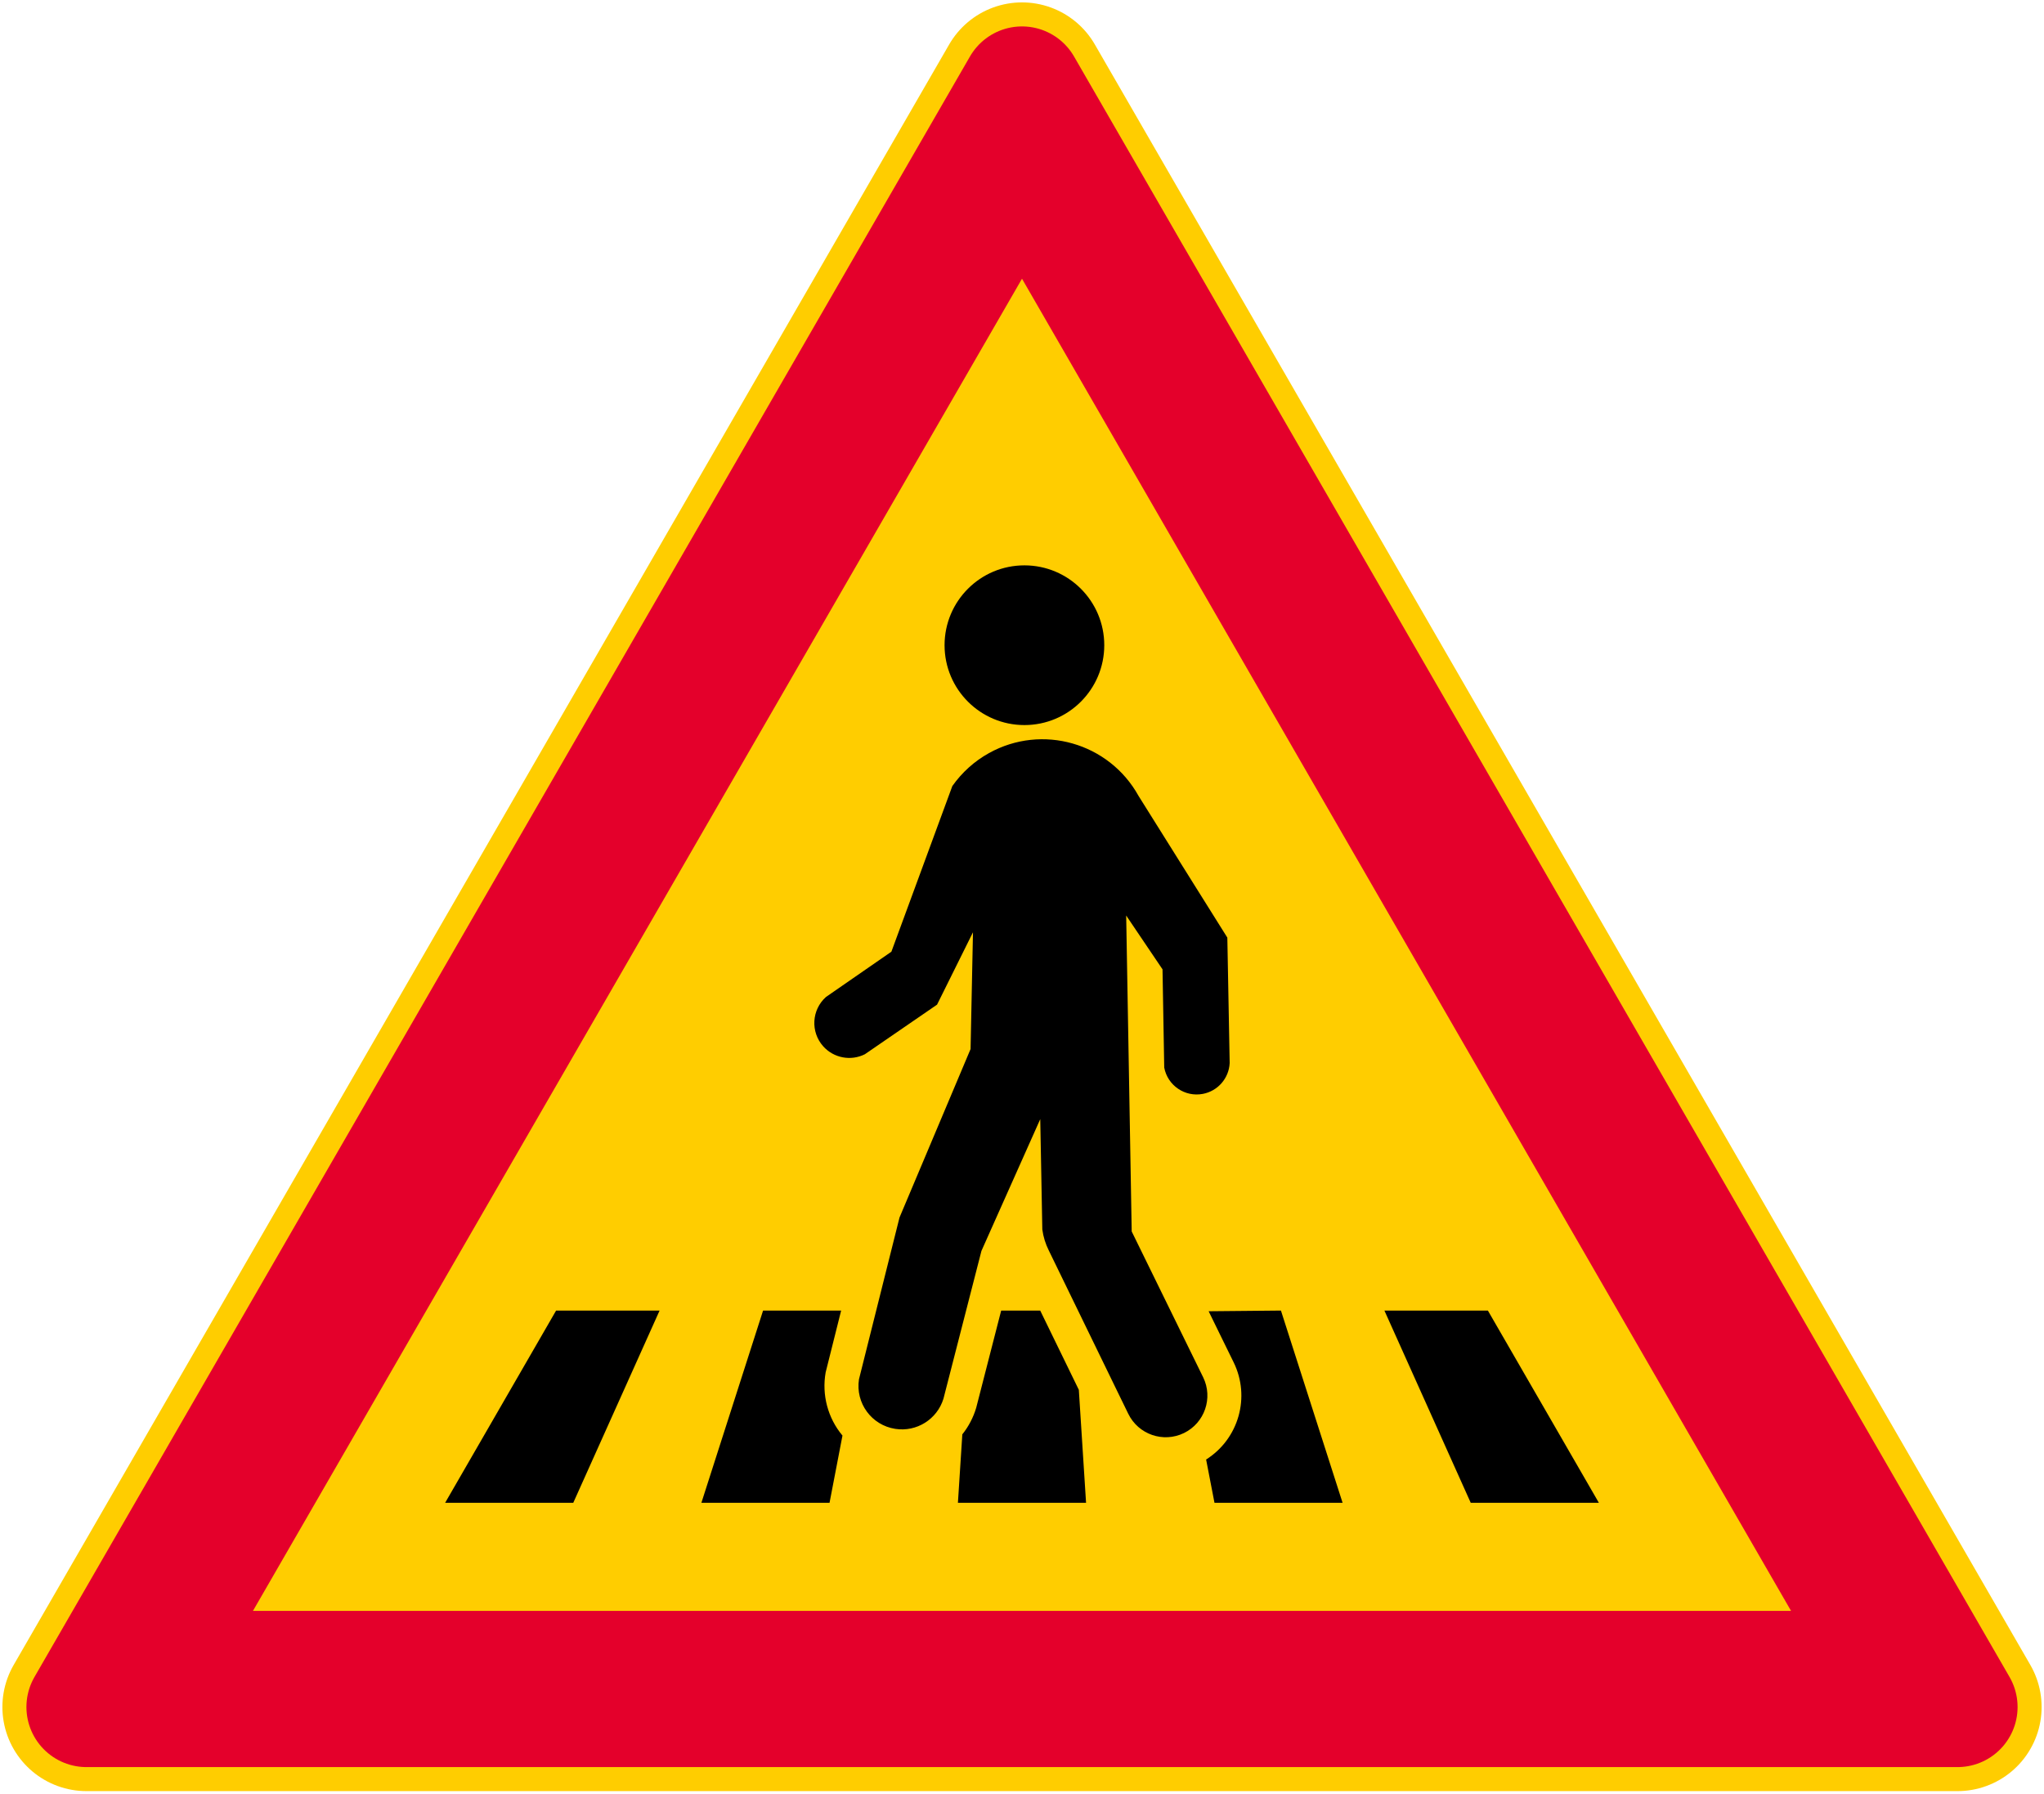
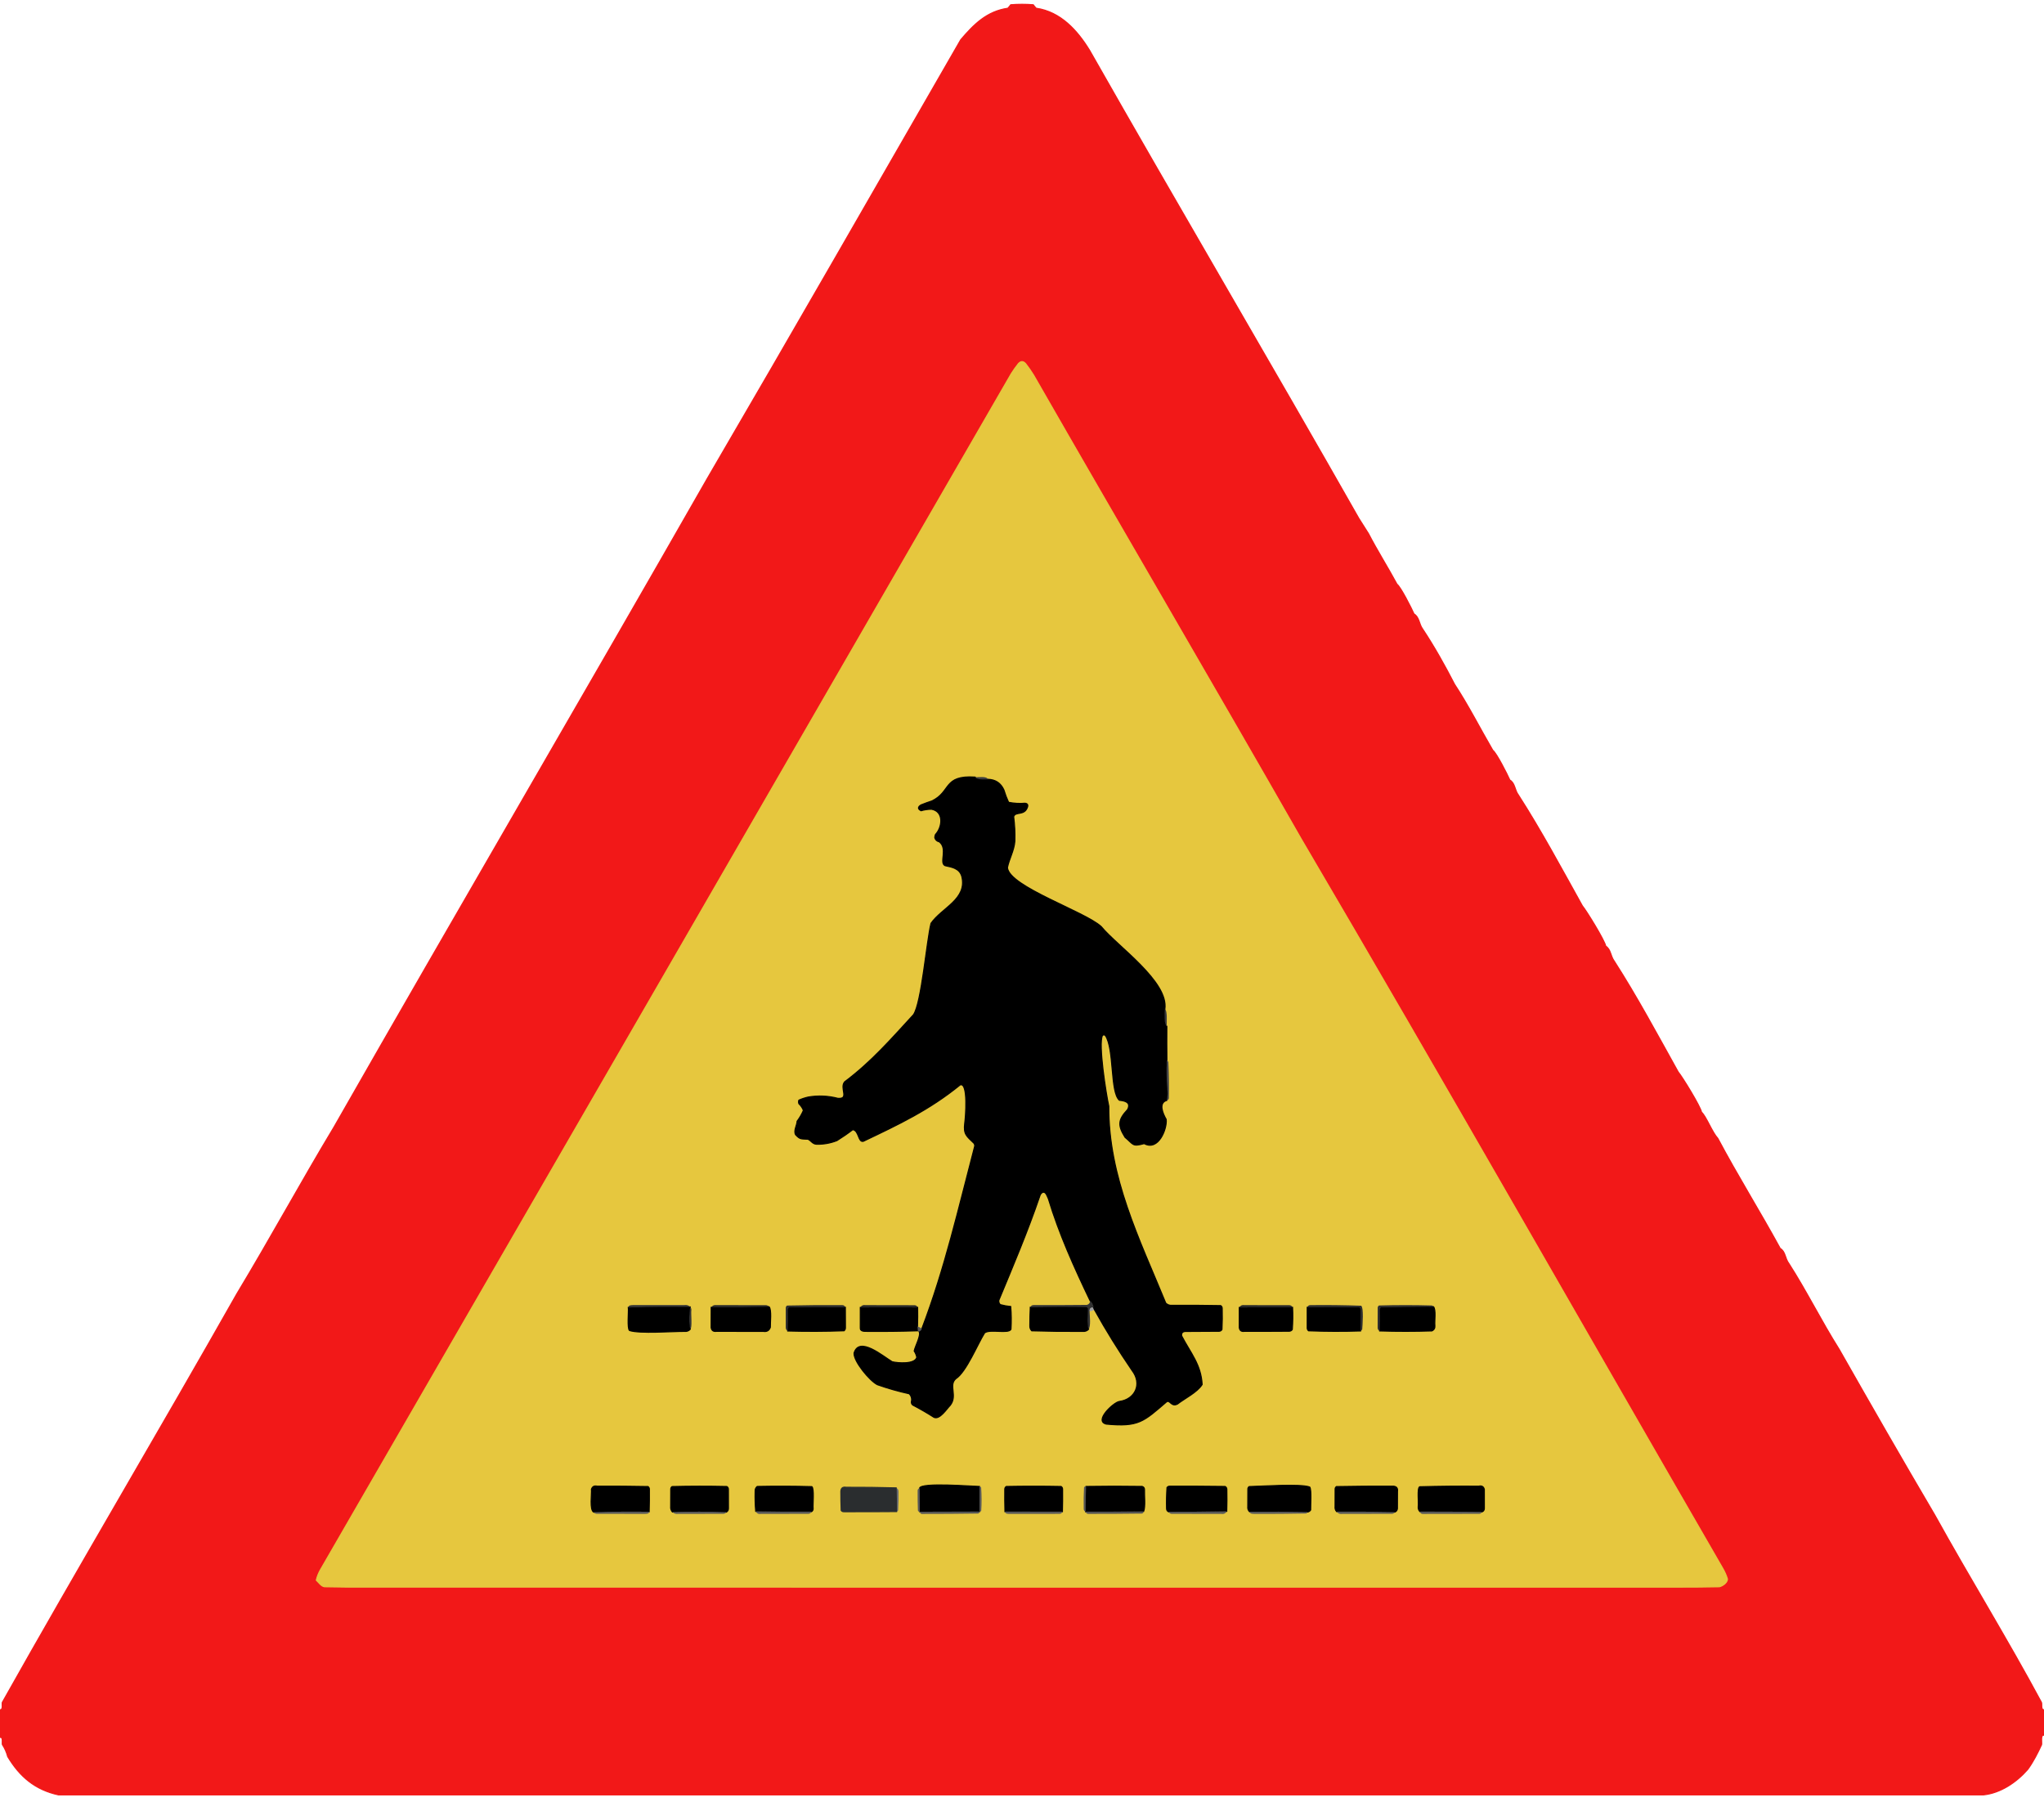
- <svg xmlns="http://www.w3.org/2000/svg" width="850.752mm" height="746.42mm" viewBox="0 0 850.752 746.42" version="1.1" id="svg8">
-   <defs id="defs2" />
-   <g id="layer1" transform="translate(0,449.42)">
-     <path id="path852" d="M 35.998,260.999 425.376,-413.423 814.754,260.999 Z" style="opacity:1;vector-effect:none;fill:none;fill-opacity:1;fill-rule:nonzero;stroke:#ffcd00;stroke-width:70.001;stroke-linecap:square;stroke-linejoin:round;stroke-miterlimit:4;stroke-dasharray:none;stroke-dashoffset:0;stroke-opacity:1" />
-     <path style="opacity:1;vector-effect:none;fill:#e4002b;fill-opacity:1;fill-rule:nonzero;stroke:#e4002b;stroke-width:50;stroke-linecap:square;stroke-linejoin:round;stroke-miterlimit:4;stroke-dasharray:none;stroke-dashoffset:0;stroke-opacity:1" d="m 814.754,261 -778.756,3.4e-4 389.378,-674.423 z" id="path863" />
-     <path style="opacity:1;vector-effect:none;fill:#ffcd00;fill-opacity:1;fill-rule:nonzero;stroke:none;stroke-width:70.001;stroke-linecap:square;stroke-linejoin:round;stroke-miterlimit:4;stroke-dasharray:none;stroke-dashoffset:0;stroke-opacity:1" d="m 105.279,221 320.097,-554.424 320.097,554.424 z" id="rect888" />
-     <path style="fill:#000000;stroke:none;stroke-width:2.139" d="m 459.616,-180.897 c 0,-18.355 -14.879,-33.234 -33.236,-33.234 -18.354,0 -33.234,14.879 -33.234,33.234 0,18.354 14.879,33.234 33.234,33.234 18.357,0 33.236,-14.879 33.236,-33.234 z" id="path11" />
-     <path style="fill:#000000;stroke:none;stroke-width:2.139" d="m 463.964,127.393 5.644,11.577 c 4.19,8.61 14.573,12.195 23.184,8.007 8.598,-4.196 12.189,-14.569 7.999,-23.177 -0.016,-0.032 -5.715,-11.65 -5.715,-11.65 l -24.041,-49.064 -2.299,-131.486 15.127,22.399 0.712,40.884 c 1.409,7.46 8.598,12.362 16.057,10.95 6.254,-1.178 10.865,-6.485 11.183,-12.828 L 510.84,-59.208 473.885,-118.181 c -12.261,-22.114 -40.129,-30.09 -62.237,-17.83 -6.065,3.366 -11.286,8.065 -15.273,13.737 l -25.361,68.927 -27.234,18.849 c -5.978,5.353 -6.493,14.537 -1.148,20.523 4.369,4.887 11.476,6.239 17.336,3.309 l 30.053,-20.645 14.952,-30.122 -1.003,48.602 -29.578,70.116 -16.872,67.333 c -1.527,9.874 5.242,19.112 15.119,20.624 8.871,1.369 17.398,-3.969 20.046,-12.55 l 15.809,-61.516 24.48,-54.841 0.858,45.933 c 0.407,3.031 1.322,5.978 2.691,8.717 -0.002,-0.002 27.457,56.409 27.442,56.409 z" id="path14" />
-     <polygon transform="matrix(2.138718,0,0,2.138718,-29.31444,-530.9043)" style="fill:#000000;stroke:none" points="324.863,330.527 299.926,330.527 283.128,293.124 303.265,293.124 " id="polygon17" />
-     <polygon transform="matrix(2.138718,0,0,2.138718,-29.31444,-530.9043)" style="fill:#000000;stroke:none" points="125.273,330.527 100.336,330.527 121.931,293.124 142.071,293.124 " id="polygon20" />
-     <path style="fill:#000000;stroke:none;stroke-width:2.139" d="m 503.06,96.29 30.092,-0.285 25.656,79.994 H 505.487 l -3.478,-18 c 13.587,-8.589 18.53,-26.011 11.461,-40.447 l -5.702,-11.628 z" id="path23" />
-     <path style="fill:#000000;stroke:none;stroke-width:2.139" d="m 432.957,96.006 16.072,32.988 3.009,47.007 h -53.335 l 1.833,-28.473 c 2.618,-3.272 4.581,-7.024 5.774,-11.046 l 10.399,-40.477 h 16.248 z" id="path26" />
-     <path style="fill:#000000;stroke:none;stroke-width:2.139" d="m 350.652,148.03 -5.381,27.97 h -53.335 l 25.671,-79.994 h 32.491 l -6.444,25.714 c -1.664,9.374 0.898,19.011 6.998,26.311 z" id="path29" />
+ <svg xmlns="http://www.w3.org/2000/svg" version="1.1" width="960px" height="846px" style="shape-rendering:geometricPrecision; text-rendering:geometricPrecision; image-rendering:optimizeQuality; fill-rule:evenodd; clip-rule:evenodd">
+   <g>
+     <path fill="#f21818" stroke="#f21818" stroke-width="0.5" d="M 960,803.02 c 0,3.99 0,7.98 0,11.96 c -1.73,-0.44 -0.9,3.59 -1.13,4.45 c -1.81,3.9 -3.78,7.83 -6.47,11.57 c -5.27,6.06 -12.8,11.18 -20.9,12 c -301.34,0 -602.68,0 -904.01,0 c -10.99,-2.38 -18.23,-8.55 -23.88,-17.99 c -0.53,-2.03 -1.37,-3.92 -2.51,-5.67 c -0.2,-0.8 0.46,-3.68 -1.1,-3.36 c 0,-4.32 0,-8.64 0,-12.96 c 1.55,0.07 0.84,-2.56 1.07,-3.45 c 36.11,-64.23 73.86,-127.77 110.17,-191.92 c 15.53,-25.74 30.13,-52.57 45.59,-78.26 c 58.09,-101.74 117.32,-203 175.41,-304.74 c 39.98,-68.45 79.41,-137.29 118.99,-206 c 6.17,-7.24 12.26,-13.36 22.13,-14.79 c 0.48,-0.52 0.93,-1.06 1.35,-1.63 c 3.53,-0.28 7.05,-0.28 10.58,0 c 0.42,0.57 0.87,1.11 1.35,1.63 c 11.47,1.64 19.39,10.42 25.12,19.79 c 41.76,73.49 84.65,146.25 126.4,219.74 c 1.54,2.42 3.07,4.84 4.6,7.26 c 3.88,7.54 9.5,16.52 13.35,23.7 c 1.72,1.22 6.87,11.38 8.01,13.99 c 2.49,1.44 2.36,4.8 4.04,7.05 c 5.57,8.4 10.4,17.08 15.01,26 c 6.25,9.46 12.31,21.31 17.94,30.96 c 1.72,1.22 6.87,11.38 8.01,13.99 c 2.52,1.46 2.26,4.75 4.04,7.05 c 10.69,16.65 20.28,34.54 30,52 c 2.03,2.45 10.47,16.23 11.01,18.94 c 2.53,1.74 2.18,4.63 3.99,7.06 c 10.63,16.56 20.33,34.63 30,52 c 2.03,2.43 10.48,16.25 11.01,18.94 c 2.23,2.08 4.99,9.46 7.63,12.31 c 9.21,17.35 19.89,34.45 29.31,51.7 c 2.52,1.46 2.27,4.75 4.05,7.05 c 8.25,12.84 15.34,27.18 23.6,40.26 c 14.88,26.2 29.72,52.04 45,78 c 16.33,29.48 34.11,58.25 50.08,87.96 c 0.28,0.86 -0.34,3.51 1.16,3.41 Z M 148.55,742.15 c 1.07,1 2.37,2.98 3.93,3.1 c 3.67,0.09 7.34,0.14 11.02,0.16 c 208.33,0.01 416.67,0.01 625,0.01 c 6.34,0.01 12.68,-0.04 19.02,-0.17 c 1.51,-0.34 3.8,-1.91 3.81,-3.63 c -0.54,-1.77 -1.28,-3.46 -2.23,-5.07 c -66.1,-114.29 -131.29,-229.09 -198.11,-342.78 c -41.43,-72.55 -83.94,-145.02 -125.54,-217.6 c -1.14,-1.86 -2.38,-3.64 -3.73,-5.36 c -1.15,-1.29 -2.29,-1.29 -3.44,0 c -1.21,1.52 -2.32,3.09 -3.35,4.73 c -108.06,187.23 -216.24,374.5 -324.39,561.64 c -0.91,1.56 -1.57,3.22 -1.99,4.97 Z" />
+   </g>
+   <g>
+     <path fill="#e6c73e" stroke="#e6c73e" stroke-width="0.5" d="M 148.55,742.15 c 0.42,-1.75 1.08,-3.41 1.99,-4.97 c 108.15,-187.14 216.33,-374.41 324.39,-561.64 c 1.03,-1.64 2.14,-3.21 3.35,-4.73 c 1.15,-1.29 2.29,-1.29 3.44,0 c 1.35,1.72 2.59,3.5 3.73,5.36 c 41.6,72.58 84.11,145.05 125.54,217.6 c 66.82,113.69 132.01,228.49 198.11,342.78 c 0.95,1.61 1.69,3.3 2.23,5.07 c -0.01,1.72 -2.3,3.29 -3.81,3.63 c -6.34,0.13 -12.68,0.18 -19.02,0.17 c -208.33,0 -416.67,0 -625,-0.01 c -3.68,-0.02 -7.35,-0.07 -11.02,-0.16 c -1.56,-0.12 -2.86,-2.1 -3.93,-3.1 Z M 432.97,624.02 c -0.64,-0.44 -1.32,-0.78 -2.05,-1.03 c 0.1,-2.99 0.13,-5.97 0.07,-8.95 c -0.26,-0.67 -0.75,-1.01 -1.48,-1.03 c -7.68,-0.03 -15.35,-0.04 -23.03,-0.04 c -1.09,-0.18 -1.9,0.18 -2.42,1.08 c 0,3.15 -0.01,6.3 -0.01,9.45 c -0.19,2.05 2.11,1.77 3.45,1.8 c 7.87,0.07 15.73,-0.02 23.58,-0.27 c 0.2,0.13 0.4,0.25 0.6,0.38 c 1.02,1.73 -1.99,7.06 -2.32,9.11 c 0.61,0.91 1.02,1.91 1.23,2.98 c -0.97,3.37 -8.95,2.68 -11.55,2.07 c -4.4,-2.63 -15.53,-12.22 -17.93,-4.05 c -0.22,3.88 7.4,13.09 11,14.84 c 4.89,1.72 9.85,3.13 14.91,4.24 c 1.04,1.07 1.38,2.37 1,3.89 c 0,0.57 0.21,1.03 0.64,1.4 c 3.42,1.78 6.76,3.71 10.01,5.79 c 2.7,1.24 6.02,-4.05 7.66,-5.69 c 3.49,-4.53 -0.95,-9.4 2.61,-12.46 c 4.86,-3.11 10.22,-16.27 13.51,-21.52 c 2.5,-1.93 11.18,0.59 12.37,-1.67 c 0.22,-3.57 0.19,-7.14 -0.11,-10.7 c -1.63,-0.16 -3.27,-0.46 -4.9,-0.9 c -0.58,-0.57 -0.8,-1.26 -0.68,-2.07 c 6.75,-16.25 13.56,-32.29 19.25,-48.98 c 0.21,-0.73 0.63,-1.28 1.27,-1.67 c 1.64,-0.54 2.2,2 2.74,3 c 5.03,16.64 12.15,32.34 19.61,47.94 c -0.06,1 -0.57,1.63 -1.52,1.9 c -8.33,0.08 -16.67,0.11 -25.01,0.09 c -0.76,-0.01 -1.29,0.33 -1.58,1.01 c -0.14,2.87 -0.21,5.75 -0.21,8.63 c -0.06,0.95 0.23,1.77 0.88,2.45 c 7.97,0.24 15.96,0.33 23.96,0.27 c 1.11,0.11 2.03,-0.23 2.77,-1.01 c 1.15,-1.39 0.49,-6.51 0.46,-8.38 c 0.8,-0.15 1.56,-0.4 2.3,-0.75 c 5.44,9.79 11.28,19.18 17.65,28.51 c 4.85,6.31 1.46,13.54 -6.04,14.55 c -2.77,0.49 -12.02,9.17 -6.08,10.62 c 15.21,1.41 17.41,-1.07 28.33,-10.46 c 1.62,-1.07 2.13,2.54 5.08,1.07 c 3.49,-2.7 9.33,-5.52 11.62,-9.2 c -0.5,-9.39 -5.36,-14.71 -9.64,-22.88 c -0.14,-1.3 0.45,-1.98 1.77,-2.04 c 5.27,-0.04 10.55,-0.07 15.82,-0.09 c 0.61,-0.02 1.07,-0.3 1.36,-0.84 c 0.17,-3.3 0.2,-6.61 0.11,-9.92 c 0,-0.56 -0.23,-0.99 -0.7,-1.29 c -7.61,-0.14 -15.22,-0.19 -22.84,-0.13 c -1.15,0.09 -2.14,-0.26 -2.96,-1.04 c -12.37,-30.11 -26.95,-59.16 -26.77,-92.53 c -1.23,-5.51 -5,-29.28 -2.96,-33.19 c 0.42,-0.31 0.85,-0.33 1.29,-0.05 c 4.34,6.25 2.21,26.71 6.65,30.51 c 2.57,0.23 5.61,0.97 3.83,4.36 c -4.53,4.82 -4.66,7.43 -1.18,13.02 c 4.1,3.43 3.34,4.52 8.99,2.96 c 6.75,3.71 10.87,-7.07 10.34,-11.38 c -1.4,-2.49 -3.87,-7.7 0.29,-8.92 c 0.67,-0.13 0.99,-0.55 0.98,-1.25 c 0.09,-5.36 0.02,-10.71 -0.22,-16.06 c 0.04,-0.69 -0.2,-1.24 -0.72,-1.65 c -0.06,-5.27 -0.07,-10.55 -0.03,-15.82 c -0.2,-1.5 0.45,-7.39 -0.93,-8.03 c 1.97,-12.95 -22.32,-29.6 -29.87,-38.8 c -7.55,-7.04 -43.2,-18.76 -44.06,-27.7 c 0.81,-4.08 3.19,-8.04 3.49,-12.45 c 0.12,-3.85 -0.07,-7.67 -0.56,-11.47 c 0.76,-2.66 5.07,-0.23 6.5,-4.53 c 0.35,-1.08 -0.04,-1.68 -1.18,-1.8 c -2.59,0.22 -5.16,0.07 -7.7,-0.43 c -0.87,-1.88 -1.61,-3.83 -2.21,-5.84 c -1.47,-3.22 -3.97,-4.88 -7.51,-4.97 c -0.51,-1.66 -4.62,-0.82 -6.01,-1.04 c -15.13,-0.99 -11.16,6.86 -20.32,11.21 c -1.73,0.57 -3.44,1.19 -5.13,1.87 c -1.55,1 -1.53,1.91 0.06,2.73 c 1.6,-0.47 3.23,-0.7 4.9,-0.71 c 5.88,1.03 5.16,8.34 1.85,11.88 c -0.21,0.48 -0.31,0.99 -0.3,1.52 c 0.31,1.03 1.02,1.67 2.12,1.92 c 4.15,3.24 -0.2,9.85 2.71,11.18 c 3.34,0.74 6.8,1.29 7.86,5.09 c 2.59,10.66 -9.31,14.59 -14.47,21.98 c -2.1,8.43 -4.44,37.35 -8.23,42.92 c -10.58,11.51 -19.72,22.07 -32.33,31.53 c -2.51,2.95 2.39,8.19 -3.17,7.76 c -4.58,-1.19 -9.19,-1.4 -13.86,-0.62 c -1.56,0.35 -3.05,0.84 -4.47,1.47 c -0.19,0.55 -0.2,1.11 0,1.67 c 0.94,0.9 1.65,1.94 2.13,3.13 c -0.78,1.81 -1.76,3.5 -2.95,5.09 c -0.09,1.97 -1.78,4.52 -0.71,6.36 c 2.16,2.35 2.61,1.88 5.85,2.12 c 1.47,0.72 2.06,2.21 3.96,2.34 c 3.31,0.07 6.5,-0.49 9.59,-1.7 c 2.58,-1.6 5.07,-3.32 7.45,-5.15 c 2.95,0.45 2.44,6.04 4.94,5.48 c 16.66,-7.94 31.03,-14.72 45.46,-26.47 c 3.96,-1.54 2.52,15.81 2.18,17.92 c -0.68,5.31 0.87,6.09 4.35,9.49 c 0.28,0.42 0.39,0.88 0.32,1.39 c -7.62,29.03 -14.03,57.42 -24.8,85.65 Z M 295.1,614.06 c 0.22,1.78 -0.63,9.97 0.57,10.84 c 4.75,1.57 19.98,0.39 25.85,0.41 c 1.11,0.11 2.02,-0.24 2.72,-1.06 c 0.99,-0.61 0.23,-7.41 0.46,-8.78 c 0.09,-0.64 -0.09,-1.19 -0.53,-1.64 c -0.7,-0.74 -1.59,-1.04 -2.66,-0.9 c -8.01,0.02 -16.02,0.02 -24.02,0.01 c -0.77,0.05 -2.41,-0.05 -2.39,1.12 Z M 334.03,614.01 c -0.04,3.17 -0.05,6.33 -0.03,9.5 c 0.21,1.38 1.04,1.97 2.48,1.78 c 7.35,-0.01 14.69,0 22.04,0.02 c 1.65,0.26 2.75,-0.38 3.28,-1.9 c -0.05,-2.01 0.68,-8.26 -0.56,-9.65 c -0.44,-0.52 -1.01,-0.78 -1.71,-0.77 c -7.68,-0.01 -15.36,-0.02 -23.05,-0.02 c -1.06,-0.15 -1.88,0.2 -2.45,1.04 Z M 369.98,625.13 c 8.83,0.24 17.65,0.21 26.46,-0.11 c 0.45,-0.39 0.66,-0.89 0.63,-1.5 c 0,-3.18 0,-6.36 -0.03,-9.54 c -0.26,-0.68 -0.77,-1.01 -1.52,-1.01 c -8.63,-0.07 -17.26,0 -25.88,0.2 c -0.44,0.32 -0.64,0.76 -0.6,1.32 c -0.02,3.01 -0.03,6.01 0,9.01 c 0,0.74 0.31,1.28 0.94,1.63 Z M 582.06,614.05 c 0,3.15 0,6.3 -0.01,9.45 c 0.16,1.41 0.97,2 2.43,1.79 c 7.02,0.02 14.04,-0.01 21.06,-0.06 c 0.62,-0.03 1.09,-0.3 1.41,-0.82 c 0.25,-3.46 0.29,-6.93 0.13,-10.41 c -0.3,-0.66 -0.83,-0.99 -1.57,-1 c -7.01,-0.02 -14.02,-0.03 -21.03,-0.03 c -1.09,-0.18 -1.9,0.18 -2.42,1.08 Z M 613.97,613.98 c 0,3.18 0,6.36 -0.01,9.54 c -0.05,0.61 0.15,1.11 0.6,1.51 c 8.14,0.32 16.29,0.34 24.45,0.08 c 0.37,-0.14 0.62,-0.4 0.78,-0.76 c 0.13,-1.79 0.8,-10.2 -0.5,-11.1 c -7.93,-0.28 -15.87,-0.38 -23.81,-0.28 c -0.75,-0.01 -1.25,0.32 -1.51,1.01 Z M 647.99,625.1 c 8.18,0.25 16.35,0.25 24.52,-0.01 c 1.07,-0.52 1.54,-1.38 1.41,-2.58 c -0.24,-1.93 0.62,-7.44 -0.65,-8.78 c -0.2,-0.3 -0.47,-0.5 -0.82,-0.6 c -8.27,-0.23 -16.54,-0.23 -24.81,0.01 c -0.45,0.34 -0.64,0.79 -0.59,1.35 c -0.01,3 -0.02,6.01 -0.02,9.01 c -0.04,0.76 0.28,1.29 0.96,1.6 Z M 278.87,710.22 c 0.37,0.55 0.91,0.81 1.6,0.77 c 7.35,0.01 14.7,0.01 22.05,0.02 c 0.72,-0.04 2.35,0.14 2.37,-0.98 c 0.1,-3.52 0.14,-7.03 0.1,-10.54 c 0.03,-0.57 -0.19,-1 -0.64,-1.32 c -7.95,-0.15 -15.91,-0.2 -23.86,-0.16 c -1.38,-0.33 -2.28,0.15 -2.71,1.44 c 0.22,2.12 -0.98,9.74 1.09,10.77 Z M 315.83,710.15 c 0.71,0.73 1.6,1.02 2.66,0.87 c 7.01,-0.02 14.03,-0.02 21.04,-0.03 c 0.71,0.04 1.25,-0.23 1.62,-0.8 c 0.62,-0.36 0.94,-0.91 0.98,-1.64 c 0.02,-3.03 0.02,-6.05 -0.02,-9.08 c 0,-0.59 -0.25,-1.02 -0.74,-1.32 c -8.57,-0.19 -17.14,-0.18 -25.71,0.03 c -0.45,0.32 -0.66,0.75 -0.63,1.31 c 0,2.67 -0.01,5.35 -0.03,8.02 c -0.11,1.03 0.16,1.91 0.83,2.64 Z M 354.93,709.84 c 0.53,1 1.38,1.39 2.56,1.18 c 7.34,-0.02 14.69,-0.03 22.04,-0.03 c 0.76,0.02 1.29,-0.32 1.59,-0.99 c 0.54,-0.33 0.8,-0.82 0.78,-1.48 c -0.21,-1.67 0.61,-9.52 -0.61,-10.31 c -8.55,-0.23 -17.11,-0.25 -25.67,-0.08 c -0.72,0.6 -1.04,1.38 -0.96,2.35 c -0.08,3.13 0.01,6.25 0.27,9.36 Z M 431.92,698.89 c -0.72,0.24 -1.03,0.76 -0.94,1.56 c -0.03,3 0.02,6.01 0.13,9.01 c 0.16,0.41 0.46,0.6 0.9,0.56 c 0.12,0.79 0.59,1.13 1.44,1.01 c 8.66,0.01 17.32,-0.05 25.97,-0.18 c 0.41,-0.17 0.62,-0.48 0.63,-0.91 c 0.4,0.08 0.66,-0.07 0.81,-0.46 c 0.22,-3.61 0.2,-7.22 -0.04,-10.82 c -0.16,-0.34 -0.42,-0.51 -0.79,-0.51 c -3.36,-0.05 -27.27,-2 -28.11,0.74 Z M 471.99,709.96 c 0.12,1.19 1.66,1.04 2.49,1.06 c 7.68,-0.02 15.36,-0.03 23.04,-0.02 c 0.74,0.02 1.23,-0.31 1.46,-1 c 0.1,-3.51 0.12,-7.02 0.08,-10.53 c 0.02,-0.58 -0.21,-1.02 -0.69,-1.33 c -8.58,-0.16 -17.16,-0.16 -25.75,0 c -0.48,0.3 -0.72,0.75 -0.71,1.33 c -0.04,3.5 -0.01,6.99 0.08,10.49 Z M 509.85,709.99 c 0.24,0.77 0.77,1.1 1.6,1.02 c 8.33,0.01 16.65,-0.04 24.97,-0.14 c 0.44,-0.2 0.68,-0.53 0.72,-1.01 c 0.91,-2.16 0.28,-7.62 0.4,-10.2 c 0.01,-0.78 -0.35,-1.3 -1.09,-1.54 c -8.79,-0.14 -17.59,-0.14 -26.38,0.01 c -0.43,-0.08 -0.74,0.07 -0.94,0.46 c -0.17,3.31 -0.22,6.63 -0.15,9.95 c -0.03,0.7 0.26,1.19 0.87,1.45 Z M 548.91,710.07 c 0.3,0.65 0.81,0.96 1.56,0.92 c 7.68,0 15.36,0.01 23.04,0.03 c 1.2,0.21 2.08,-0.18 2.66,-1.19 c 0.1,-3.46 0.11,-6.92 0.04,-10.38 c -0.02,-0.6 -0.3,-1.04 -0.82,-1.32 c -8.63,-0.11 -17.26,-0.15 -25.9,-0.12 c -0.58,-0.03 -1.04,0.17 -1.39,0.62 c -0.22,3.3 -0.29,6.6 -0.2,9.92 c 0.01,0.74 0.35,1.25 1.01,1.52 Z M 586.9,710.05 c 0.18,1.12 1.79,0.91 2.59,0.97 c 7.98,0.03 15.96,-0.03 23.94,-0.18 c 0.34,-0.11 0.54,-0.33 0.58,-0.68 c 0.67,-0.07 1.19,-0.39 1.56,-0.95 c -0.07,-1.83 0.51,-9.7 -0.44,-10.81 c -4.29,-1.63 -22.83,-0.32 -28.45,-0.21 c -0.44,0.32 -0.65,0.76 -0.61,1.31 c 0,2.67 -0.01,5.34 -0.03,8.01 c -0.13,1.02 0.16,1.87 0.86,2.54 Z M 627.79,709.98 c 0.66,0.88 1.56,1.23 2.7,1.04 c 7.68,-0.02 15.36,-0.03 23.04,-0.03 c 0.7,0.06 1.21,-0.21 1.52,-0.8 c 0.75,-0.27 1.17,-0.81 1.27,-1.61 c 0.02,-2.7 0.03,-5.4 0.03,-8.11 c 0.22,-1.49 -0.39,-2.31 -1.84,-2.46 c -8.95,-0.05 -17.9,0.01 -26.84,0.18 c -0.44,0.32 -0.65,0.75 -0.61,1.31 c 0,2.67 0,5.34 -0.02,8.01 c -0.12,0.97 0.13,1.8 0.75,2.47 Z M 666.87,709.96 c 0.22,0.79 0.75,1.14 1.59,1.07 c 8.69,-0.03 17.38,-0.04 26.08,-0.04 c 0.72,0.06 1.21,-0.24 1.45,-0.88 c 0.73,-0.25 1.11,-0.77 1.16,-1.56 c 0.02,-3.03 0.02,-6.06 -0.01,-9.09 c -0.36,-1.31 -1.23,-1.8 -2.63,-1.45 c -9.26,-0.08 -18.51,0.01 -27.76,0.27 c -1.27,0.76 -0.36,7.65 -0.66,9.23 c -0.11,0.97 0.15,1.79 0.78,2.45 Z M 421.1,709.94 c 0.35,-0.04 0.6,-0.24 0.73,-0.58 c 0.17,-2.95 0.23,-5.91 0.18,-8.88 c -0.01,-0.8 -0.37,-1.36 -1.1,-1.68 c -7.84,-0.22 -15.68,-0.31 -23.52,-0.28 c -1.59,-0.27 -2.41,0.38 -2.48,1.94 c -0.01,2.98 0.05,5.96 0.17,8.94 c 0.35,0.46 0.81,0.67 1.4,0.61 c 8.21,0.02 16.41,0 24.62,-0.07 Z" />
+   </g>
+   <g>
+     <path fill="#696b6c" d="M 420.91,698.8 c 0.73,0.32 1.09,0.88 1.1,1.68 c 0.05,2.97 -0.01,5.93 -0.18,8.88 c -0.13,0.34 -0.38,0.54 -0.73,0.58 c -0.07,-3.71 -0.13,-7.42 -0.19,-11.14 Z" />
+   </g>
+   <g>
+     <path fill="#a3a3a3" d="M 513.58,614.12 c 0.16,0.35 0.31,0.7 0.47,1.05 c -0.74,0.35 -1.5,0.6 -2.3,0.75 c -0.11,-1.34 0.5,-1.94 1.83,-1.8 Z" />
+   </g>
+   <g>
+     <path fill="#000000" stroke="#000000" stroke-width="0.5" d="M 457.98,364.97 c 0.78,1.4 4.59,1.02 6.01,1.04 c 3.54,0.09 6.04,1.75 7.51,4.97 c 0.6,2.01 1.34,3.96 2.21,5.84 c 2.54,0.5 5.11,0.65 7.7,0.43 c 1.14,0.12 1.53,0.72 1.18,1.8 c -1.43,4.3 -5.74,1.87 -6.5,4.53 c 0.49,3.8 0.68,7.62 0.56,11.47 c -0.3,4.41 -2.68,8.37 -3.49,12.45 c 0.86,8.94 36.51,20.66 44.06,27.7 c 7.55,9.2 31.84,25.85 29.87,38.8 c -0.16,1.53 -0.39,7.24 0.93,8.03 c -0.04,5.27 -0.03,10.55 0.03,15.82 c -0.25,5.24 -0.13,10.47 0.37,15.69 c -0.06,1.1 -0.19,2.19 -0.41,3.27 c -4.16,1.22 -1.69,6.43 -0.29,8.92 c 0.53,4.31 -3.59,15.09 -10.34,11.38 c -5.65,1.56 -4.89,0.47 -8.99,-2.96 c -3.48,-5.59 -3.35,-8.2 1.18,-13.02 c 1.78,-3.39 -1.26,-4.13 -3.83,-4.36 c -4.44,-3.8 -2.31,-24.26 -6.65,-30.51 c -0.44,-0.28 -0.87,-0.26 -1.29,0.05 c -2.04,3.91 1.73,27.68 2.96,33.19 c -0.18,33.37 14.4,62.42 26.77,92.53 c 0.82,0.78 1.81,1.13 2.96,1.04 c 7.62,-0.06 15.23,-0.01 22.84,0.13 c 0.47,0.3 0.7,0.73 0.7,1.29 c 0.09,3.31 0.06,6.62 -0.11,9.92 c -0.29,0.54 -0.75,0.82 -1.36,0.84 c -5.27,0.02 -10.55,0.05 -15.82,0.09 c -1.32,0.06 -1.91,0.74 -1.77,2.04 c 4.28,8.17 9.14,13.49 9.64,22.88 c -2.29,3.68 -8.13,6.5 -11.62,9.2 c -2.95,1.47 -3.46,-2.14 -5.08,-1.07 c -10.92,9.39 -13.12,11.87 -28.33,10.46 c -5.94,-1.45 3.31,-10.13 6.08,-10.62 c 7.5,-1.01 10.89,-8.24 6.04,-14.55 c -6.37,-9.33 -12.21,-18.72 -17.65,-28.51 c -0.16,-0.35 -0.31,-0.7 -0.47,-1.05 c -0.09,-1.28 -0.62,-2.33 -1.58,-3.16 c -7.46,-15.6 -14.58,-31.3 -19.61,-47.94 c -0.54,-1 -1.1,-3.54 -2.74,-3 c -0.64,0.39 -1.06,0.94 -1.27,1.67 c -5.69,16.69 -12.5,32.73 -19.25,48.98 c -0.12,0.81 0.1,1.5 0.68,2.07 c 1.63,0.44 3.27,0.74 4.9,0.9 c 0.3,3.56 0.33,7.13 0.11,10.7 c -1.19,2.26 -9.87,-0.26 -12.37,1.67 c -3.29,5.25 -8.65,18.41 -13.51,21.52 c -3.56,3.06 0.88,7.93 -2.61,12.46 c -1.64,1.64 -4.96,6.93 -7.66,5.69 c -3.25,-2.08 -6.59,-4.01 -10.01,-5.79 c -0.43,-0.37 -0.64,-0.83 -0.64,-1.4 c 0.38,-1.52 0.04,-2.82 -1,-3.89 c -5.06,-1.11 -10.02,-2.52 -14.91,-4.24 c -3.6,-1.75 -11.22,-10.96 -11,-14.84 c 2.4,-8.17 13.53,1.42 17.93,4.05 c 2.6,0.61 10.58,1.3 11.55,-2.07 c -0.21,-1.07 -0.62,-2.07 -1.23,-2.98 c 0.33,-2.05 3.34,-7.38 2.32,-9.11 c 0.61,-0.3 1.05,-0.76 1.29,-1.39 c 10.77,-28.23 17.18,-56.62 24.8,-85.65 c 0.07,-0.51 -0.04,-0.97 -0.32,-1.39 c -3.48,-3.4 -5.03,-4.18 -4.35,-9.49 c 0.34,-2.11 1.78,-19.46 -2.18,-17.92 c -14.43,11.75 -28.8,18.53 -45.46,26.47 c -2.5,0.56 -1.99,-5.03 -4.94,-5.48 c -2.38,1.83 -4.87,3.55 -7.45,5.15 c -3.09,1.21 -6.28,1.77 -9.59,1.7 c -1.9,-0.13 -2.49,-1.62 -3.96,-2.34 c -3.24,-0.24 -3.69,0.23 -5.85,-2.12 c -1.07,-1.84 0.62,-4.39 0.71,-6.36 c 1.19,-1.59 2.17,-3.28 2.95,-5.09 c -0.48,-1.19 -1.19,-2.23 -2.13,-3.13 c -0.2,-0.56 -0.19,-1.12 0,-1.67 c 1.42,-0.63 2.91,-1.12 4.47,-1.47 c 4.67,-0.78 9.28,-0.57 13.86,0.62 c 5.56,0.43 0.66,-4.81 3.17,-7.76 c 12.61,-9.46 21.75,-20.02 32.33,-31.53 c 3.79,-5.57 6.13,-34.49 8.23,-42.92 c 5.16,-7.39 17.06,-11.32 14.47,-21.98 c -1.06,-3.8 -4.52,-4.35 -7.86,-5.09 c -2.91,-1.33 1.44,-7.94 -2.71,-11.18 c -1.1,-0.25 -1.81,-0.89 -2.12,-1.92 c -0.01,-0.53 0.09,-1.04 0.3,-1.52 c 3.31,-3.54 4.03,-10.85 -1.85,-11.88 c -1.67,0.01 -3.3,0.24 -4.9,0.71 c -1.59,-0.82 -1.61,-1.73 -0.06,-2.73 c 1.69,-0.68 3.4,-1.3 5.13,-1.87 c 9.16,-4.35 5.19,-12.2 20.32,-11.21 Z M 295.1,614.06 c 9.69,-0.25 19.38,-0.32 29.07,-0.23 c -0.44,2.99 -0.67,7.53 0.07,10.42 c -0.7,0.82 -1.61,1.17 -2.72,1.06 c -5.87,-0.02 -21.1,1.16 -25.85,-0.41 c -1.2,-0.87 -0.35,-9.06 -0.57,-10.84 Z M 334.03,614.01 c 9.07,0.04 18.14,-0.04 27.21,-0.25 c 1.24,1.39 0.51,7.64 0.56,9.65 c -0.53,1.52 -1.63,2.16 -3.28,1.9 c -7.35,-0.02 -14.69,-0.03 -22.04,-0.02 c -1.44,0.19 -2.27,-0.4 -2.48,-1.78 c -0.02,-3.17 -0.01,-6.33 0.03,-9.5 Z M 397.04,613.98 c 0.03,3.18 0.03,6.36 0.03,9.54 c 0.03,0.61 -0.18,1.11 -0.63,1.5 c -8.81,0.32 -17.63,0.35 -26.46,0.11 c 0.1,-3.22 0.11,-6.45 0.05,-9.67 c -0.08,-0.59 0.1,-1.07 0.55,-1.44 c 8.82,-0.11 17.64,-0.12 26.46,-0.04 Z M 404.06,614.05 c 8.98,-0.09 17.95,-0.09 26.93,-0.01 c 0.06,2.98 0.03,5.96 -0.07,8.95 c 0.05,0.68 0.1,1.36 0.16,2.04 c -7.85,0.25 -15.71,0.34 -23.58,0.27 c -1.34,-0.03 -3.64,0.25 -3.45,-1.8 c 0,-3.15 0.01,-6.3 0.01,-9.45 Z M 483.89,613.96 c 8.88,-0.17 17.75,-0.19 26.62,-0.06 c 0.14,0.19 0.29,0.38 0.44,0.58 c 0.04,2.93 -0.51,7.04 0.34,9.82 c -0.74,0.78 -1.66,1.12 -2.77,1.01 c -8,0.06 -15.99,-0.03 -23.96,-0.27 c -0.65,-0.68 -0.94,-1.5 -0.88,-2.45 c 0,-2.88 0.07,-5.76 0.21,-8.63 Z M 582.06,614.05 c 8.34,-0.08 16.68,-0.09 25.02,-0.05 c 0.16,3.48 0.12,6.95 -0.13,10.41 c -0.32,0.52 -0.79,0.79 -1.41,0.82 c -7.02,0.05 -14.04,0.08 -21.06,0.06 c -1.46,0.21 -2.27,-0.38 -2.43,-1.79 c 0.01,-3.15 0.01,-6.3 0.01,-9.45 Z M 613.97,613.98 c 8.17,-0.08 16.33,-0.07 24.49,0.03 c 0.48,0.36 0.67,0.84 0.57,1.44 c -0.06,3.22 -0.07,6.44 -0.02,9.66 c -8.16,0.26 -16.31,0.24 -24.45,-0.08 c -0.45,-0.4 -0.65,-0.9 -0.6,-1.51 c 0.01,-3.18 0.01,-6.36 0.01,-9.54 Z M 673.27,613.73 c 1.27,1.34 0.41,6.85 0.65,8.78 c 0.13,1.2 -0.34,2.06 -1.41,2.58 c -8.17,0.26 -16.34,0.26 -24.52,0.01 c 0.1,-3.21 0.12,-6.42 0.06,-9.63 c -0.07,-0.59 0.12,-1.08 0.55,-1.46 c 8.22,-0.07 16.44,-0.16 24.67,-0.28 Z M 304.89,710.03 c -8.68,-0.1 -17.35,-0.04 -26.02,0.19 c -2.07,-1.03 -0.87,-8.65 -1.09,-10.77 c 0.43,-1.29 1.33,-1.77 2.71,-1.44 c 7.95,-0.04 15.91,0.01 23.86,0.16 c 0.45,0.32 0.67,0.75 0.64,1.32 c 0.04,3.51 0,7.02 -0.1,10.54 Z M 341.15,710.19 c -8.44,-0.24 -16.88,-0.25 -25.32,-0.04 c -0.67,-0.73 -0.94,-1.61 -0.83,-2.64 c 0.02,-2.67 0.03,-5.35 0.03,-8.02 c -0.03,-0.56 0.18,-0.99 0.63,-1.31 c 8.57,-0.21 17.14,-0.22 25.71,-0.03 c 0.49,0.3 0.74,0.73 0.74,1.32 c 0.04,3.03 0.04,6.05 0.02,9.08 c -0.04,0.73 -0.36,1.28 -0.98,1.64 Z M 381.12,710 c -8.74,0.05 -17.47,0 -26.19,-0.16 c -0.26,-3.11 -0.35,-6.23 -0.27,-9.36 c -0.08,-0.97 0.24,-1.75 0.96,-2.35 c 8.56,-0.17 17.12,-0.15 25.67,0.08 c 1.22,0.79 0.4,8.64 0.61,10.31 c 0.02,0.66 -0.24,1.15 -0.78,1.48 Z M 460.03,698.15 c -0.01,3.93 0,7.86 0.02,11.79 c -9.34,0.04 -18.69,0.06 -28.04,0.08 c -0.01,-3.71 -0.04,-7.42 -0.09,-11.13 c 0.84,-2.74 24.75,-0.79 28.11,-0.74 Z M 498.98,710 c -9,0.01 -18,0 -26.99,-0.04 c -0.09,-3.5 -0.12,-6.99 -0.08,-10.49 c -0.01,-0.58 0.23,-1.03 0.71,-1.33 c 8.59,-0.16 17.17,-0.16 25.75,0 c 0.48,0.31 0.71,0.75 0.69,1.33 c 0.04,3.51 0.02,7.02 -0.08,10.53 Z M 510.07,698.13 c 8.79,-0.15 17.59,-0.15 26.38,-0.01 c 0.74,0.24 1.1,0.76 1.09,1.54 c -0.12,2.58 0.51,8.04 -0.4,10.2 c -9.1,0.11 -18.19,0.16 -27.29,0.13 c 0.01,-3.95 0.09,-7.91 0.22,-11.86 Z M 576.17,709.83 c -9.08,0.15 -18.17,0.23 -27.26,0.24 c -0.66,-0.27 -1,-0.78 -1.01,-1.52 c -0.09,-3.32 -0.02,-6.62 0.2,-9.92 c 0.35,-0.45 0.81,-0.65 1.39,-0.62 c 8.64,-0.03 17.27,0.01 25.9,0.12 c 0.52,0.28 0.8,0.72 0.82,1.32 c 0.07,3.46 0.06,6.92 -0.04,10.38 Z M 614.01,710.16 c -9.03,-0.17 -18.07,-0.21 -27.11,-0.11 c -0.7,-0.67 -0.99,-1.52 -0.86,-2.54 c 0.02,-2.67 0.03,-5.34 0.03,-8.01 c -0.04,-0.55 0.17,-0.99 0.61,-1.31 c 5.62,-0.11 24.16,-1.42 28.45,0.21 c 0.95,1.11 0.37,8.98 0.44,10.81 c -0.37,0.56 -0.89,0.88 -1.56,0.95 Z M 655.05,710.19 c -9.08,-0.18 -18.17,-0.25 -27.26,-0.21 c -0.62,-0.67 -0.87,-1.5 -0.75,-2.47 c 0.02,-2.67 0.02,-5.34 0.02,-8.01 c -0.04,-0.56 0.17,-0.99 0.61,-1.31 c 8.94,-0.17 17.89,-0.23 26.84,-0.18 c 1.45,0.15 2.06,0.97 1.84,2.46 c 0,2.71 -0.01,5.41 -0.03,8.11 c -0.1,0.8 -0.52,1.34 -1.27,1.61 Z M 695.99,710.11 c -9.71,-0.1 -19.41,-0.15 -29.12,-0.15 c -0.63,-0.66 -0.89,-1.48 -0.78,-2.45 c 0.3,-1.58 -0.61,-8.47 0.66,-9.23 c 9.25,-0.26 18.5,-0.35 27.76,-0.27 c 1.4,-0.35 2.27,0.14 2.63,1.45 c 0.03,3.03 0.03,6.06 0.01,9.09 c -0.05,0.79 -0.43,1.31 -1.16,1.56 Z" />
+   </g>
+   <g>
+     <path fill="#2a2d2f" stroke="#2a2d2f" stroke-width="0.5" d="M 420.91,698.8 c 0.06,3.72 0.12,7.43 0.19,11.14 c -8.21,0.07 -16.41,0.09 -24.62,0.07 c -0.59,0.06 -1.05,-0.15 -1.4,-0.61 c -0.12,-2.98 -0.18,-5.96 -0.17,-8.94 c 0.07,-1.56 0.89,-2.21 2.48,-1.94 c 7.84,-0.03 15.68,0.06 23.52,0.28 Z" />
+   </g>
+   <g>
+     <path fill="#545454" d="M 510.07,698.13 c -0.13,3.95 -0.21,7.91 -0.22,11.86 c -0.61,-0.26 -0.9,-0.75 -0.87,-1.45 c -0.07,-3.32 -0.02,-6.64 0.15,-9.95 c 0.2,-0.39 0.51,-0.54 0.94,-0.46 Z M 509.85,709.99 c 9.1,0.03 18.19,-0.02 27.29,-0.13 c -0.04,0.48 -0.28,0.81 -0.72,1.01 c -8.32,0.1 -16.64,0.15 -24.97,0.14 c -0.83,0.08 -1.36,-0.25 -1.6,-1.02 Z" />
+   </g>
+   <g>
+     <path fill="#565656" d="M 460.03,698.15 c 0.37,0 0.63,0.17 0.79,0.51 c 0.24,3.6 0.26,7.21 0.04,10.82 c -0.15,0.39 -0.41,0.54 -0.81,0.46 c -0.02,-3.93 -0.03,-7.86 -0.02,-11.79 Z M 431.92,698.89 c 0.05,3.71 0.08,7.42 0.09,11.13 c -0.44,0.04 -0.74,-0.15 -0.9,-0.56 c -0.11,-3 -0.16,-6.01 -0.13,-9.01 c -0.09,-0.8 0.22,-1.32 0.94,-1.56 Z M 432.01,710.02 c 9.35,-0.02 18.7,-0.04 28.04,-0.08 c -0.01,0.43 -0.22,0.74 -0.63,0.91 c -8.65,0.13 -17.31,0.19 -25.97,0.18 c -0.85,0.12 -1.32,-0.22 -1.44,-1.01 Z" />
+   </g>
+   <g>
+     <path fill="#595959" d="M 430.92,622.99 c 0.73,0.25 1.41,0.59 2.05,1.03 c -0.24,0.63 -0.68,1.09 -1.29,1.39 c -0.2,-0.13 -0.4,-0.25 -0.6,-0.38 c -0.06,-0.68 -0.11,-1.36 -0.16,-2.04 Z M 278.87,710.22 c 8.67,-0.23 17.34,-0.29 26.02,-0.19 c -0.02,1.12 -1.65,0.94 -2.37,0.98 c -7.35,-0.01 -14.7,-0.01 -22.05,-0.02 c -0.69,0.04 -1.23,-0.22 -1.6,-0.77 Z M 315.83,710.15 c 8.44,-0.21 16.88,-0.2 25.32,0.04 c -0.37,0.57 -0.91,0.84 -1.62,0.8 c -7.01,0.01 -14.03,0.01 -21.04,0.03 c -1.06,0.15 -1.95,-0.14 -2.66,-0.87 Z M 354.93,709.84 c 8.72,0.16 17.45,0.21 26.19,0.16 c -0.3,0.67 -0.83,1.01 -1.59,0.99 c -7.35,0 -14.7,0.01 -22.04,0.03 c -1.18,0.21 -2.03,-0.18 -2.56,-1.18 Z M 471.99,709.96 c 8.99,0.04 17.99,0.05 26.99,0.04 c -0.23,0.69 -0.72,1.02 -1.46,1 c -7.68,-0.01 -15.36,0 -23.04,0.02 c -0.83,-0.02 -2.37,0.13 -2.49,-1.06 Z M 548.91,710.07 c 9.09,-0.01 18.18,-0.09 27.26,-0.24 c -0.58,1.01 -1.46,1.4 -2.66,1.19 c -7.68,-0.02 -15.36,-0.03 -23.04,-0.03 c -0.75,0.04 -1.26,-0.27 -1.56,-0.92 Z M 586.9,710.05 c 9.04,-0.1 18.08,-0.06 27.11,0.11 c -0.04,0.35 -0.24,0.57 -0.58,0.68 c -7.98,0.15 -15.96,0.21 -23.94,0.18 c -0.8,-0.06 -2.41,0.15 -2.59,-0.97 Z M 627.79,709.98 c 9.09,-0.04 18.18,0.03 27.26,0.21 c -0.31,0.59 -0.82,0.86 -1.52,0.8 c -7.68,0 -15.36,0.01 -23.04,0.03 c -1.14,0.19 -2.04,-0.16 -2.7,-1.04 Z M 666.87,709.96 c 9.71,0 19.41,0.05 29.12,0.15 c -0.24,0.64 -0.73,0.94 -1.45,0.88 c -8.7,0 -17.39,0.01 -26.08,0.04 c -0.84,0.07 -1.37,-0.28 -1.59,-1.07 Z" />
+   </g>
+   <g>
+     <path fill="#2e2e2e" d="M 673.27,613.73 c -8.23,0.12 -16.45,0.21 -24.67,0.28 c -0.43,0.38 -0.62,0.87 -0.55,1.46 c 0.06,3.21 0.04,6.42 -0.06,9.63 c -0.68,-0.31 -1,-0.84 -0.96,-1.6 c 0,-3 0.01,-6.01 0.02,-9.01 c -0.05,-0.56 0.14,-1.01 0.59,-1.35 c 8.27,-0.24 16.54,-0.24 24.81,-0.01 c 0.35,0.1 0.62,0.3 0.82,0.6 Z" />
+   </g>
+   <g>
+     <path fill="#2b2b2b" d="M 397.04,613.98 c -8.82,-0.08 -17.64,-0.07 -26.46,0.04 c -0.45,0.37 -0.63,0.85 -0.55,1.44 c 0.06,3.22 0.05,6.45 -0.05,9.67 c -0.63,-0.35 -0.94,-0.89 -0.94,-1.63 c -0.03,-3 -0.02,-6 0,-9.01 c -0.04,-0.56 0.16,-1 0.6,-1.32 c 8.62,-0.2 17.25,-0.27 25.88,-0.2 c 0.75,0 1.26,0.33 1.52,1.01 Z M 639.01,625.11 c -0.05,-3.22 -0.04,-6.44 0.02,-9.66 c 0.1,-0.6 -0.09,-1.08 -0.57,-1.44 c -8.16,-0.1 -16.32,-0.11 -24.49,-0.03 c 0.26,-0.69 0.76,-1.02 1.51,-1.01 c 7.94,-0.1 15.88,0 23.81,0.28 c 1.3,0.9 0.63,9.31 0.5,11.1 c -0.16,0.36 -0.41,0.62 -0.78,0.76 Z" />
+   </g>
+   <g>
+     <path fill="#282828" d="M 361.24,613.76 c -9.07,0.21 -18.14,0.29 -27.21,0.25 c 0.57,-0.84 1.39,-1.19 2.45,-1.04 c 7.69,0 15.37,0.01 23.05,0.02 c 0.7,-0.01 1.27,0.25 1.71,0.77 Z M 430.99,614.04 c -8.98,-0.08 -17.95,-0.08 -26.93,0.01 c 0.52,-0.9 1.33,-1.26 2.42,-1.08 c 7.68,0 15.35,0.01 23.03,0.04 c 0.73,0.02 1.22,0.36 1.48,1.03 Z M 607.08,614 c -8.34,-0.04 -16.68,-0.03 -25.02,0.05 c 0.52,-0.9 1.33,-1.26 2.42,-1.08 c 7.01,0 14.02,0.01 21.03,0.03 c 0.74,0.01 1.27,0.34 1.57,1 Z" />
+   </g>
+   <g>
+     <path fill="#333333" d="M 512,610.96 c 0.96,0.83 1.49,1.88 1.58,3.16 c -1.33,-0.14 -1.94,0.46 -1.83,1.8 c 0.03,1.87 0.69,6.99 -0.46,8.38 c -0.85,-2.78 -0.3,-6.89 -0.34,-9.82 c -0.15,-0.2 -0.3,-0.39 -0.44,-0.58 c -8.87,-0.13 -17.74,-0.11 -26.62,0.06 c 0.29,-0.68 0.82,-1.02 1.58,-1.01 c 8.34,0.02 16.68,-0.01 25.01,-0.09 c 0.95,-0.27 1.46,-0.9 1.52,-1.9 Z M 324.17,613.83 c -9.69,-0.09 -19.38,-0.02 -29.07,0.23 c -0.02,-1.17 1.62,-1.07 2.39,-1.12 c 8,0.01 16.01,0.01 24.02,-0.01 c 1.07,-0.14 1.96,0.16 2.66,0.9 Z M 324.17,613.83 c 0.44,0.45 0.62,1 0.53,1.64 c -0.23,1.37 0.53,8.17 -0.46,8.78 c -0.74,-2.89 -0.51,-7.43 -0.07,-10.42 Z" />
+   </g>
+   <g>
+     <path fill="#454545" d="M 548.05,497.85 c 0.52,0.41 0.76,0.96 0.72,1.65 c 0.24,5.35 0.31,10.7 0.22,16.06 c 0.01,0.7 -0.31,1.12 -0.98,1.25 c 0.22,-1.08 0.35,-2.17 0.41,-3.27 c -0.5,-5.22 -0.62,-10.45 -0.37,-15.69 Z" />
+   </g>
+   <g>
+     <path fill="#3a3a3a" d="M 547.09,474 c 1.38,0.64 0.73,6.53 0.93,8.03 c -1.32,-0.79 -1.09,-6.5 -0.93,-8.03 Z" />
+   </g>
+   <g>
+     <path fill="#3d3d3d" d="M 457.98,364.97 c 1.39,0.22 5.5,-0.62 6.01,1.04 c -1.42,-0.02 -5.23,0.36 -6.01,-1.04 Z" />
  </g>
</svg>
